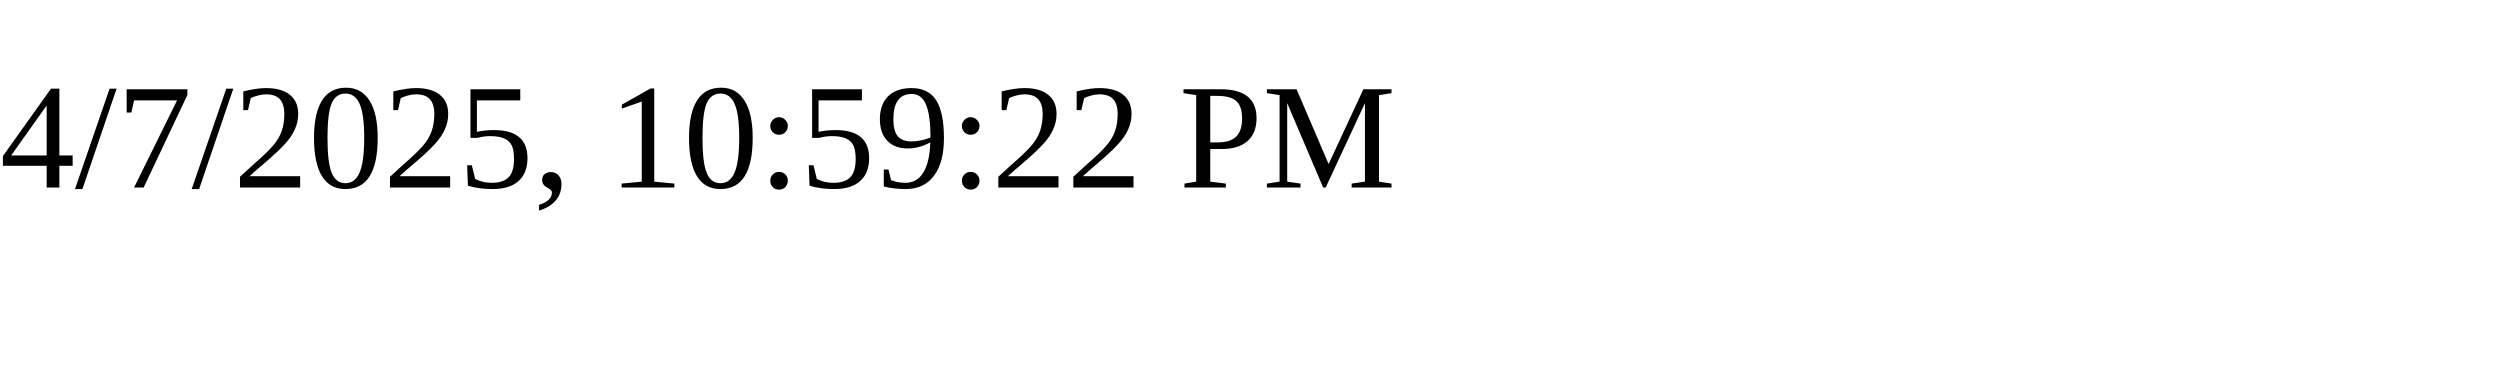
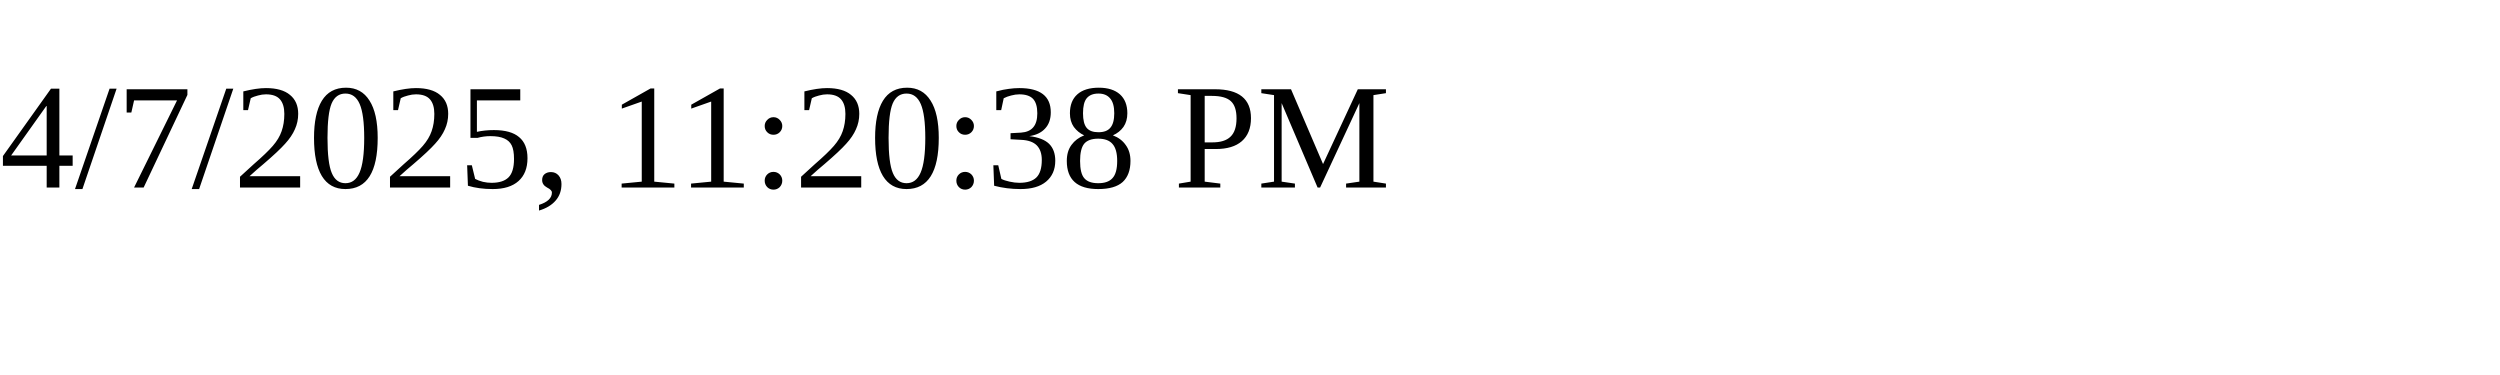
<svg xmlns="http://www.w3.org/2000/svg" height="30" width="200">
-   <text x="0" y="15">4/7/2025, 10:59:22 PM</text>
+   <text x="0" y="15">4/7/2025, 11:20:38 PM</text>
</svg>
